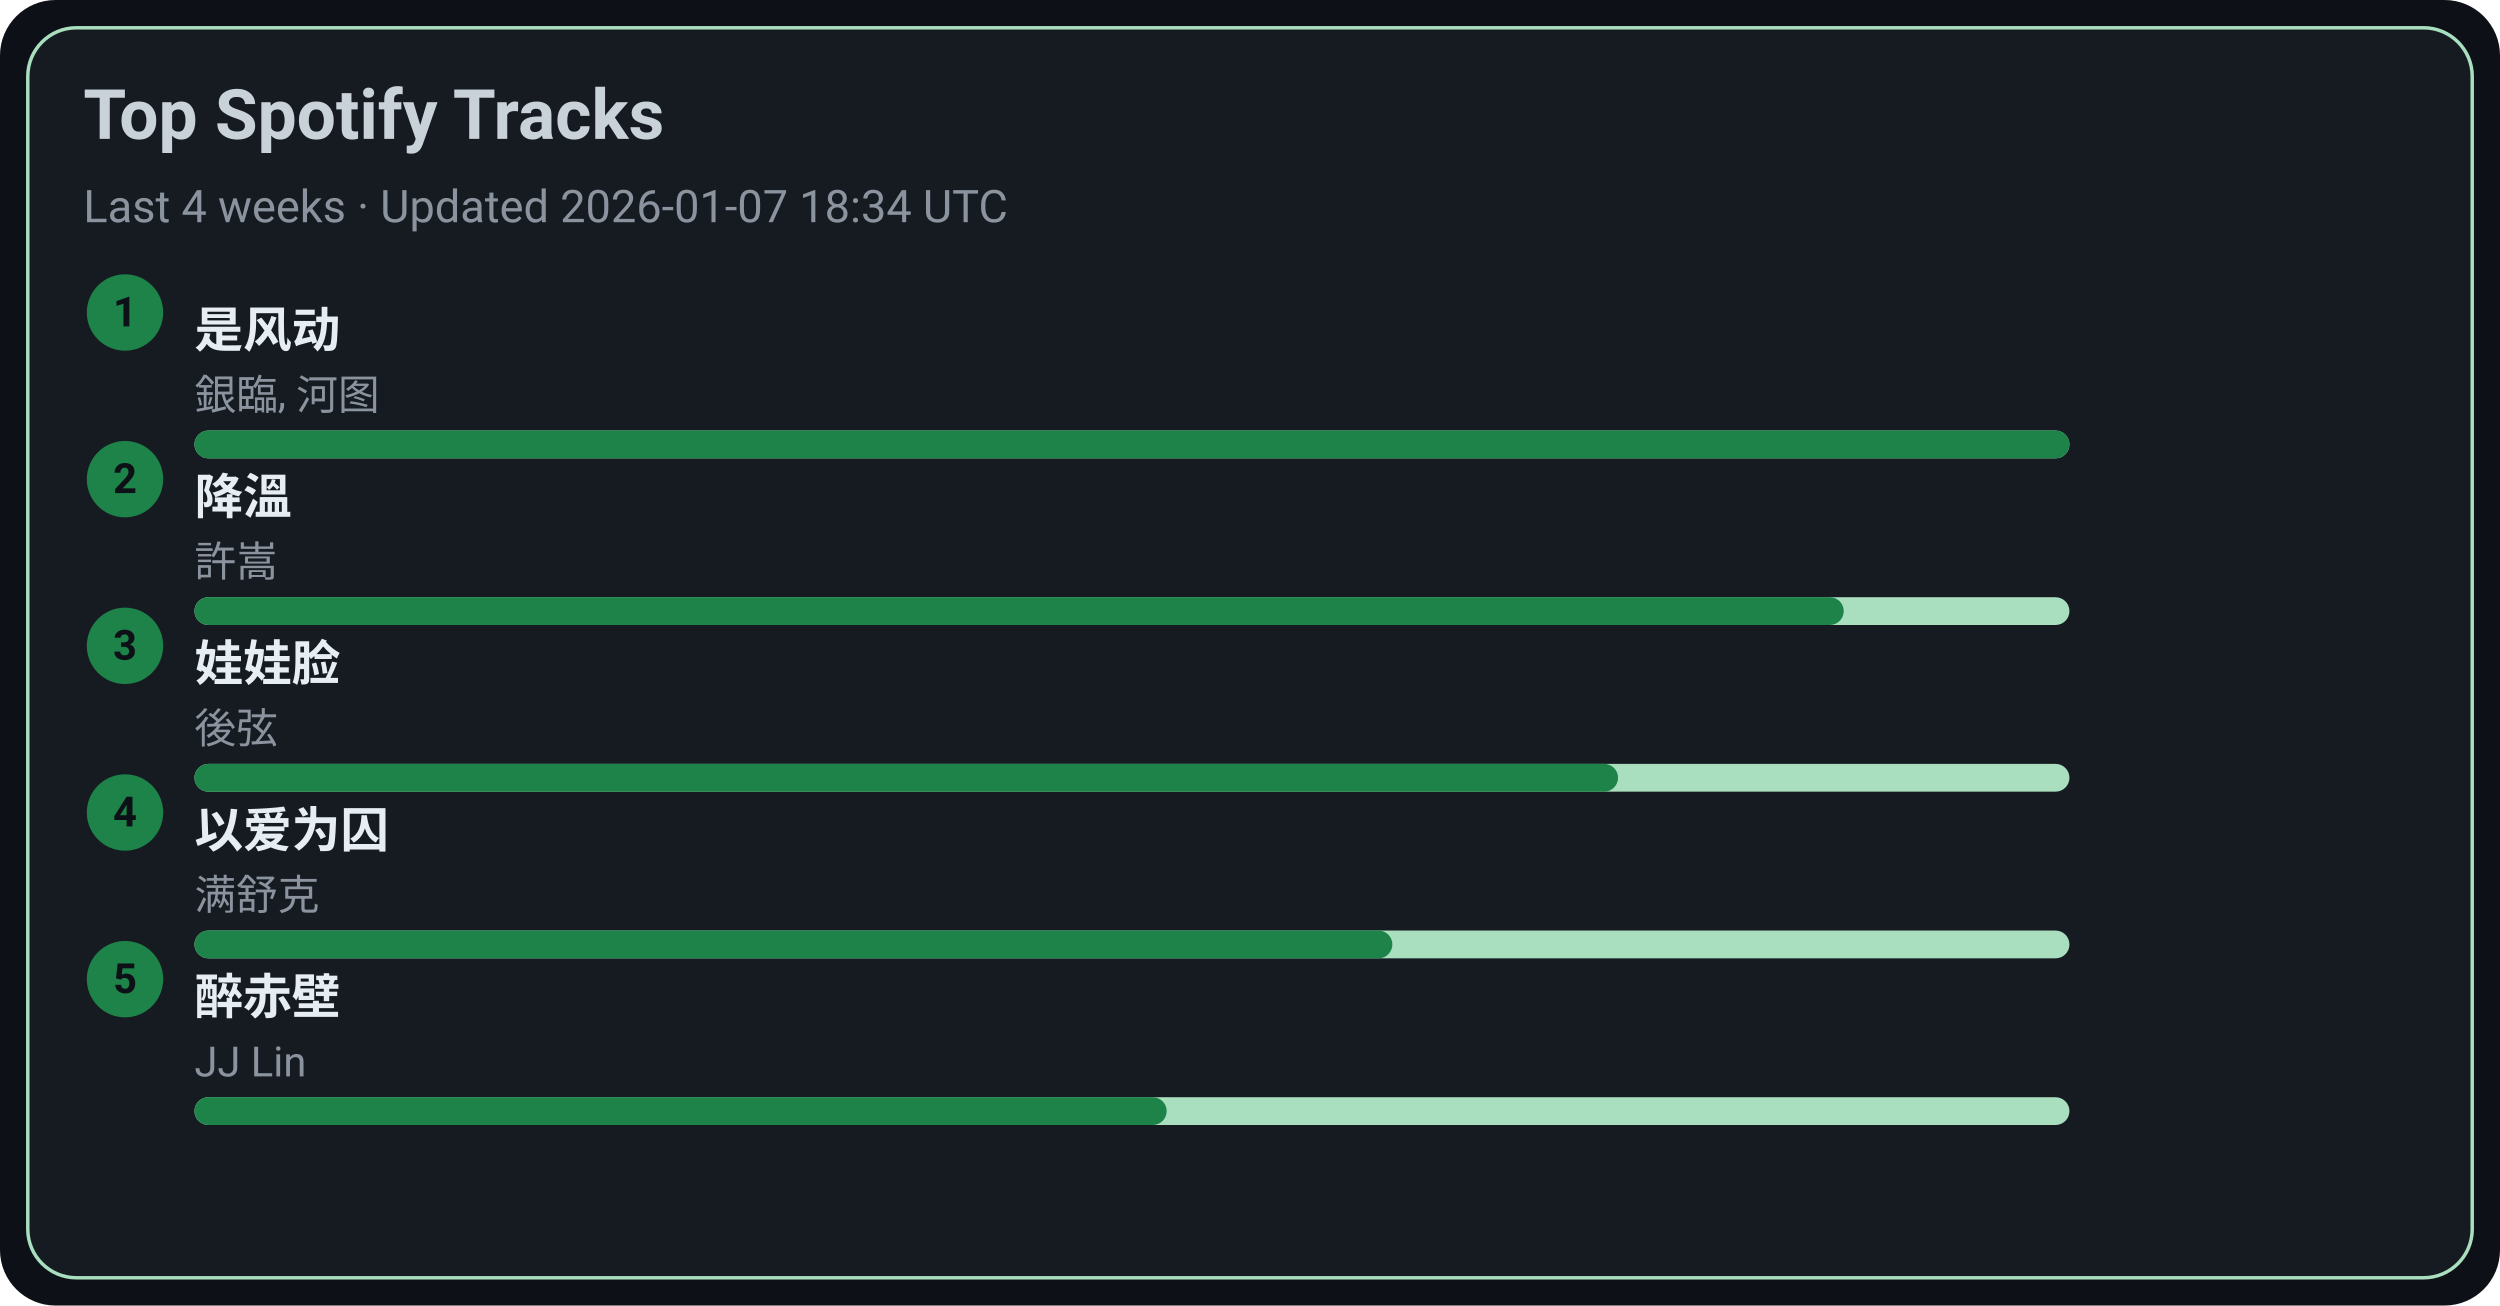
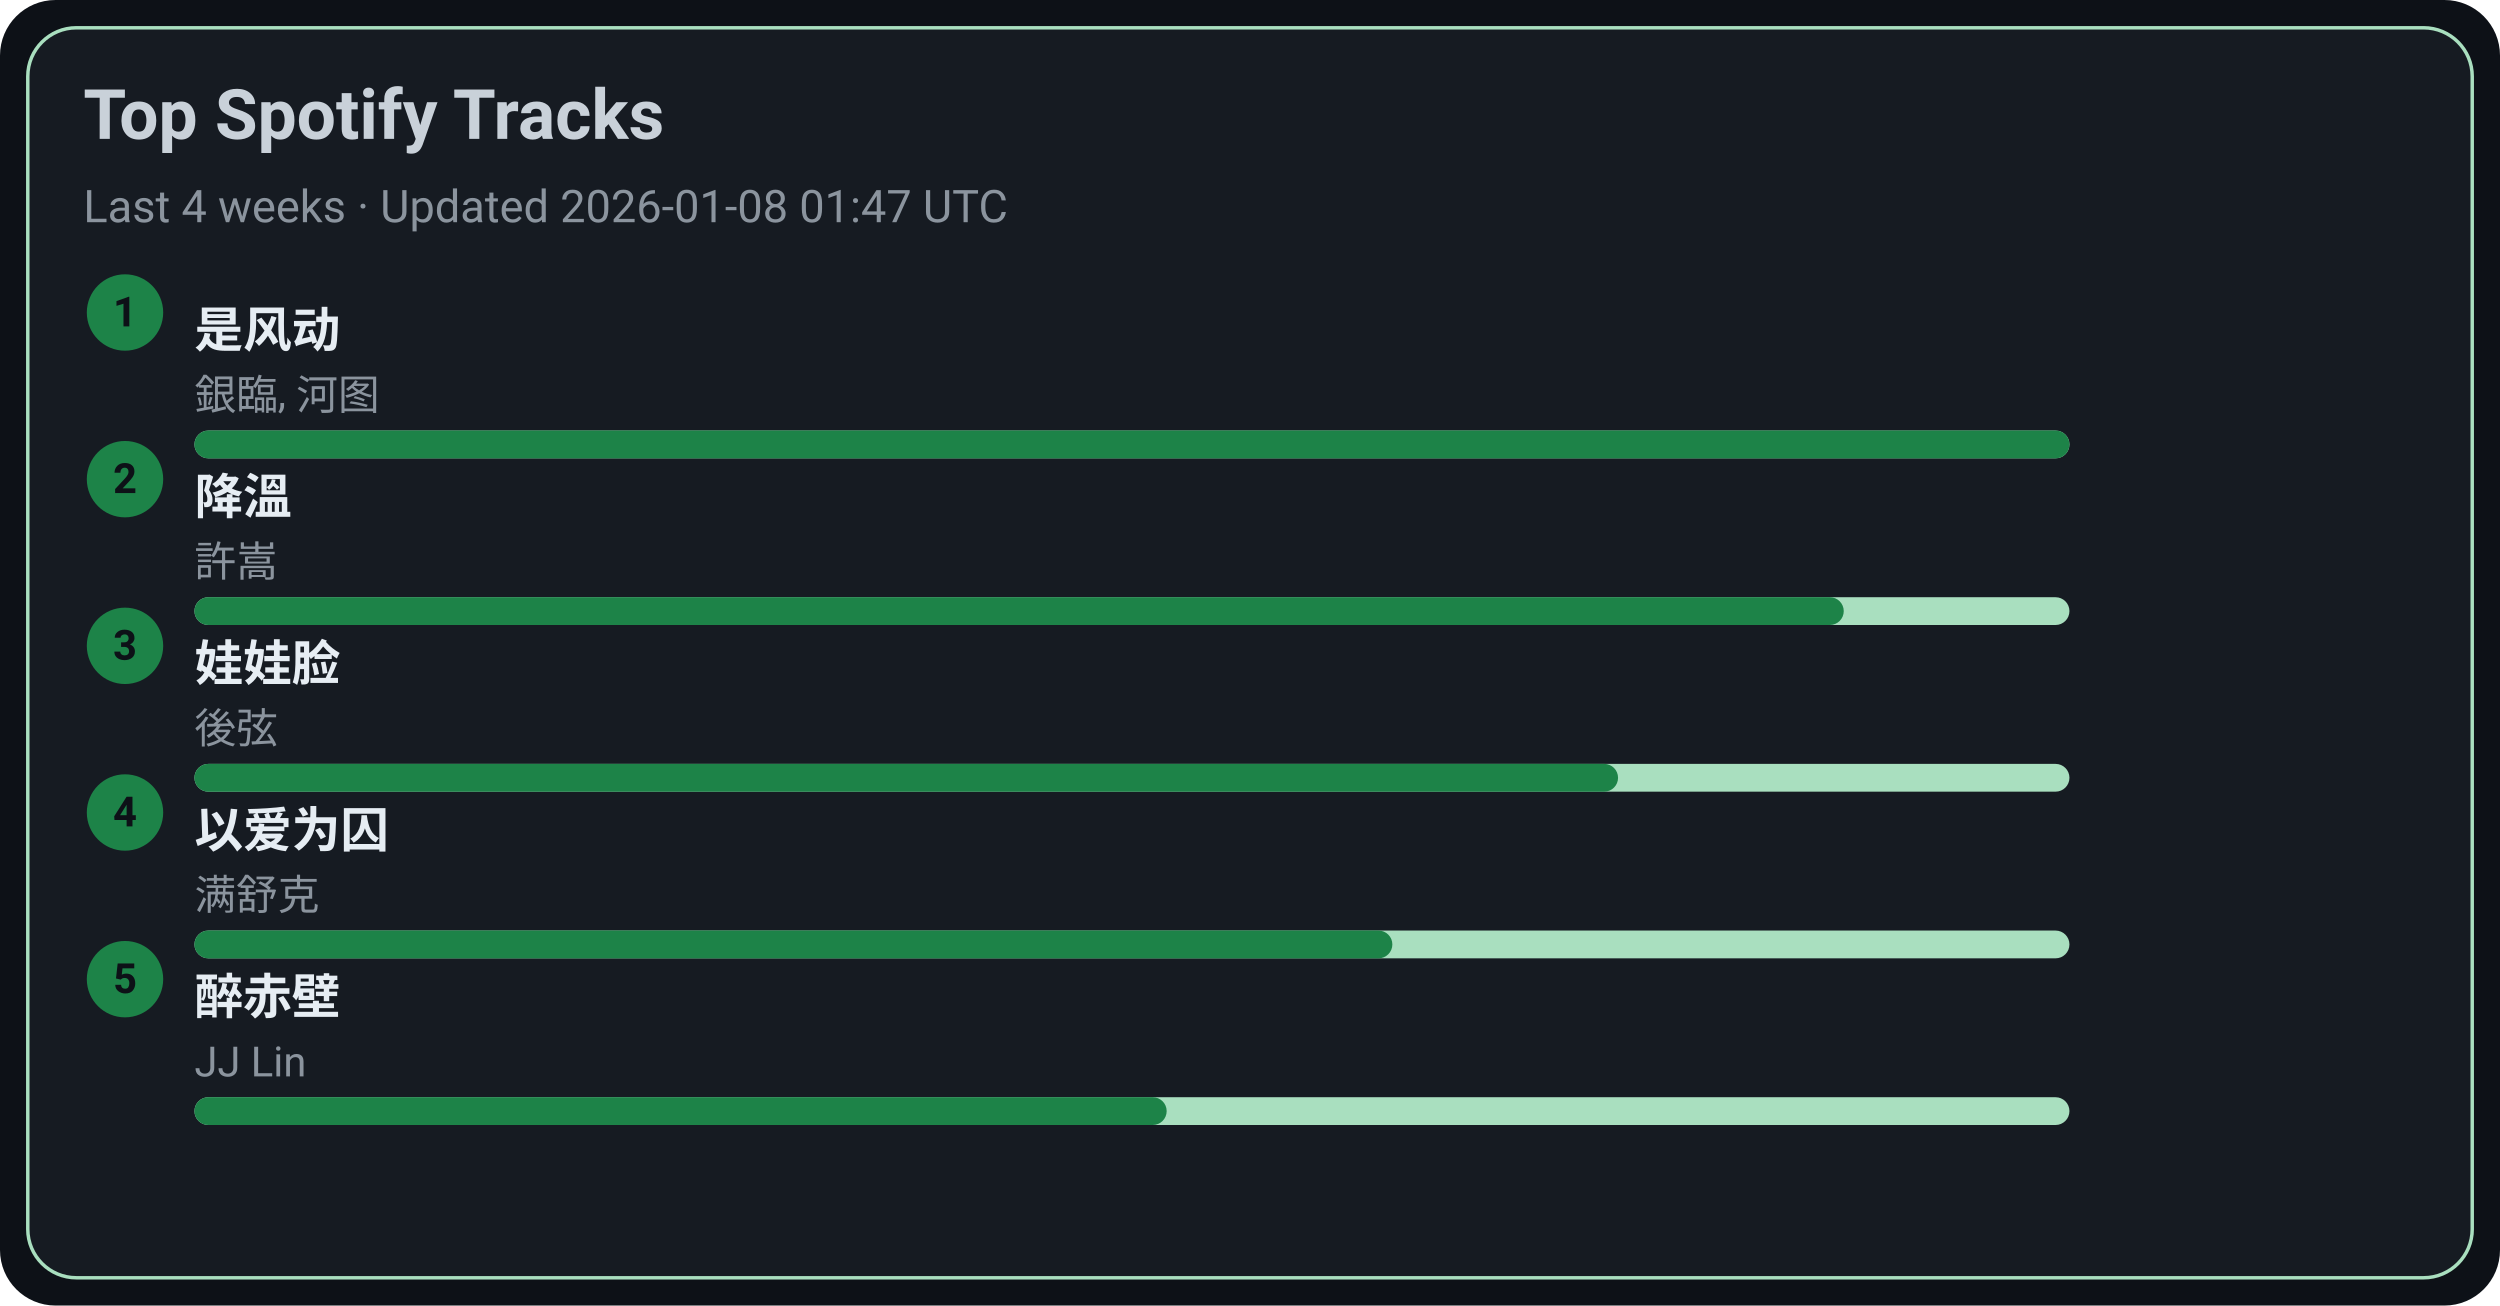
<svg xmlns="http://www.w3.org/2000/svg" width="720" height="376" viewBox="0 0 720 376">
  <style>text{font-family:-apple-system,BlinkMacSystemFont,Segoe UI,Roboto,Ubuntu,Helvetica Neue,Arial,Noto Sans,sans-serif}</style>
  <rect width="720" height="376" rx="16" fill="#0d1117" />
  <rect x="8" y="8" width="704" height="360" rx="14" fill="#161b22" stroke="#A9DFBF" />
  <text x="24" y="40" font-size="20" fill="#c9d1d9" font-weight="600">Top Spotify Tracks</text>
-   <text x="24" y="64" font-size="13" fill="#8b949e">Last 4 weeks · Updated 2026-01-07 18:34 UTC</text>
+   <text x="24" y="64" font-size="13" fill="#8b949e">Last 4 weeks · Updated 2026-01-08 01:47 UTC</text>
  <circle cx="36" cy="90" r="11" fill="#1D8348" />
  <text x="36" y="94" text-anchor="middle" font-size="12" fill="#0d1117" font-weight="700">1</text>
  <a href="https://open.spotify.com/track/3lePQ8c4jq7bTePsXEmslh" target="_blank" rel="noopener noreferrer">
    <text x="56" y="100" font-size="14" fill="#e6edf3" font-weight="600">是风动</text>
  </a>
  <text x="56" y="118" font-size="12" fill="#8b949e">銀臨, 河图</text>
  <rect x="56" y="124" width="540" height="8" rx="4" fill="#A9DFBF" />
  <rect x="56" y="124" width="540" height="8" rx="4" fill="#1D8348" />
  <circle cx="36" cy="138" r="11" fill="#1D8348" />
  <text x="36" y="142" text-anchor="middle" font-size="12" fill="#0d1117" font-weight="700">2</text>
  <a href="https://open.spotify.com/track/2q9uhrOfyOnBa3oWR1PfYT" target="_blank" rel="noopener noreferrer">
    <text x="56" y="148" font-size="14" fill="#e6edf3" font-weight="600">降溫</text>
  </a>
  <text x="56" y="166" font-size="12" fill="#8b949e">許嵩</text>
  <rect x="56" y="172" width="540" height="8" rx="4" fill="#A9DFBF" />
  <rect x="56" y="172" width="475" height="8" rx="4" fill="#1D8348" />
  <circle cx="36" cy="186" r="11" fill="#1D8348" />
  <text x="36" y="190" text-anchor="middle" font-size="12" fill="#0d1117" font-weight="700">3</text>
  <a href="https://open.spotify.com/track/08ouEICweFmqfgPJnRIQkE" target="_blank" rel="noopener noreferrer">
    <text x="56" y="196" font-size="14" fill="#e6edf3" font-weight="600">娃娃脸</text>
  </a>
  <text x="56" y="214" font-size="12" fill="#8b949e">後弦</text>
  <rect x="56" y="220" width="540" height="8" rx="4" fill="#A9DFBF" />
  <rect x="56" y="220" width="410" height="8" rx="4" fill="#1D8348" />
  <circle cx="36" cy="234" r="11" fill="#1D8348" />
  <text x="36" y="238" text-anchor="middle" font-size="12" fill="#0d1117" font-weight="700">4</text>
  <a href="https://open.spotify.com/track/0RW2LEfGQK5BaIho6sSLqf" target="_blank" rel="noopener noreferrer">
    <text x="56" y="244" font-size="14" fill="#e6edf3" font-weight="600">以爱为囚</text>
  </a>
  <text x="56" y="262" font-size="12" fill="#8b949e">满舒克</text>
  <rect x="56" y="268" width="540" height="8" rx="4" fill="#A9DFBF" />
  <rect x="56" y="268" width="345" height="8" rx="4" fill="#1D8348" />
  <circle cx="36" cy="282" r="11" fill="#1D8348" />
  <text x="36" y="286" text-anchor="middle" font-size="12" fill="#0d1117" font-weight="700">5</text>
  <a href="https://open.spotify.com/track/69lAYqbyHL1A0gctdLd9WV" target="_blank" rel="noopener noreferrer">
    <text x="56" y="292" font-size="14" fill="#e6edf3" font-weight="600">醉赤壁</text>
  </a>
  <text x="56" y="310" font-size="12" fill="#8b949e">JJ Lin</text>
  <rect x="56" y="316" width="540" height="8" rx="4" fill="#A9DFBF" />
  <rect x="56" y="316" width="280" height="8" rx="4" fill="#1D8348" />
</svg>
